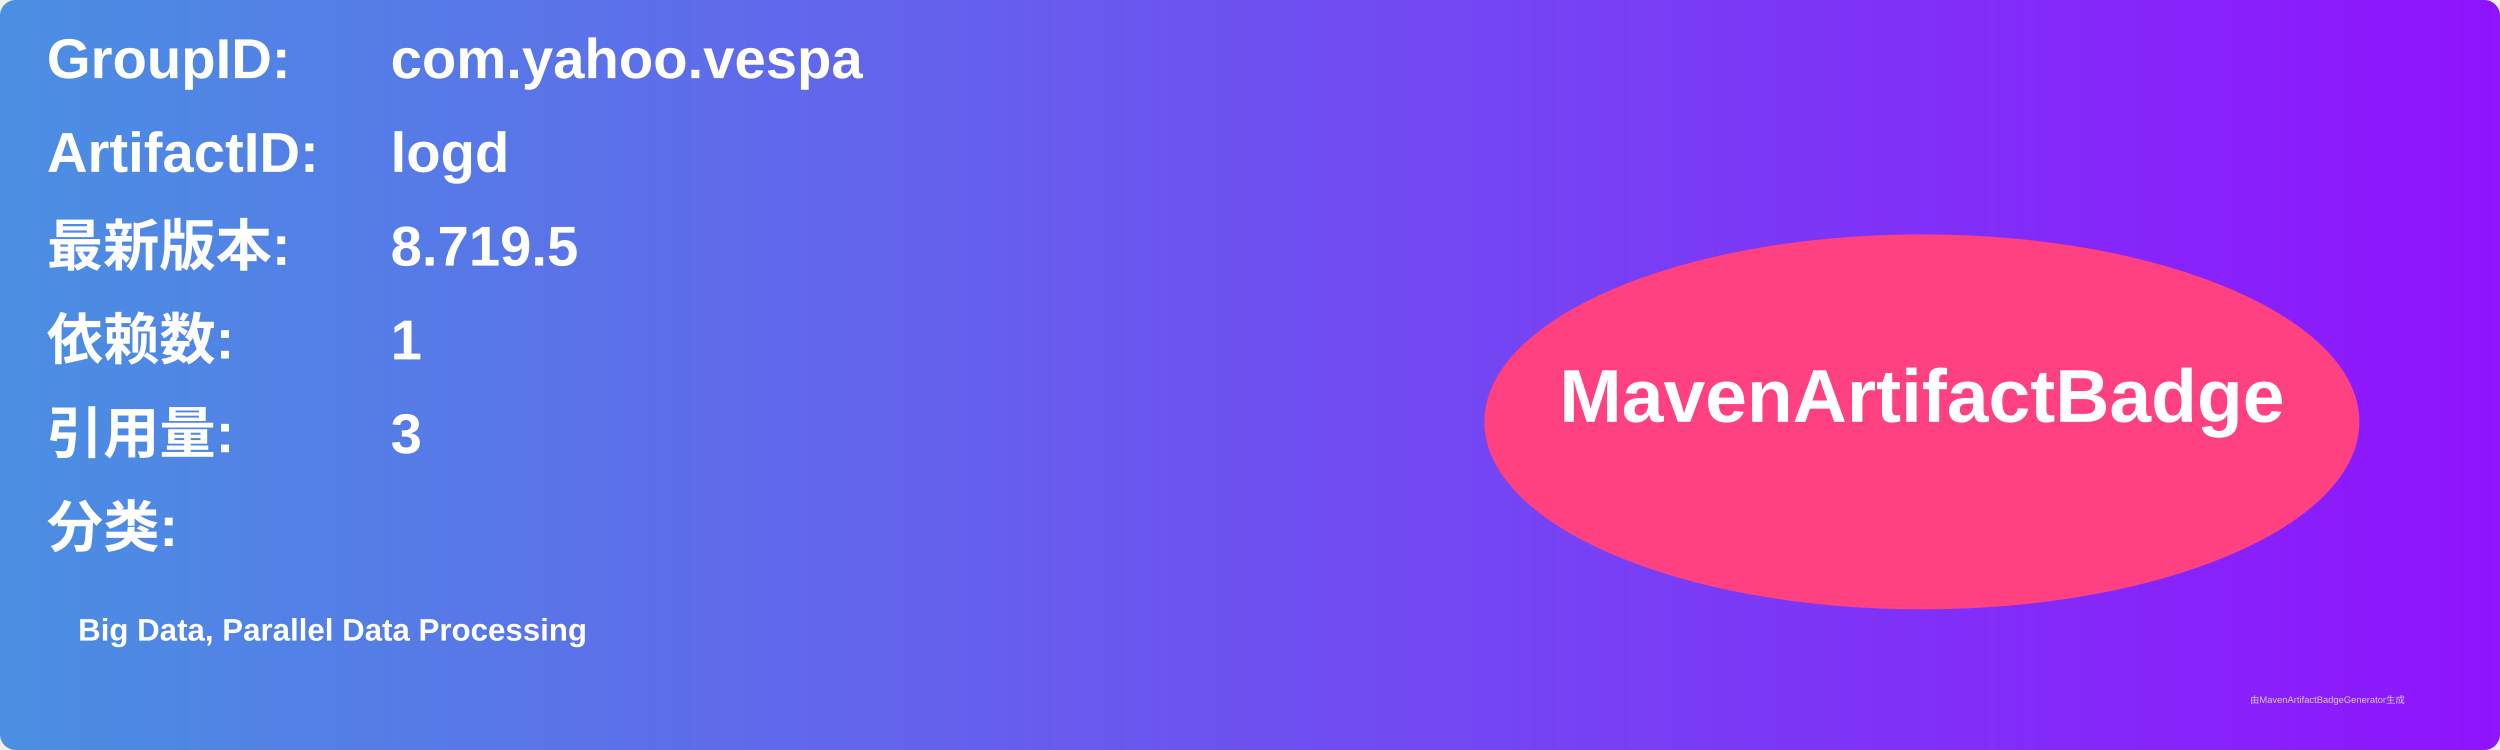
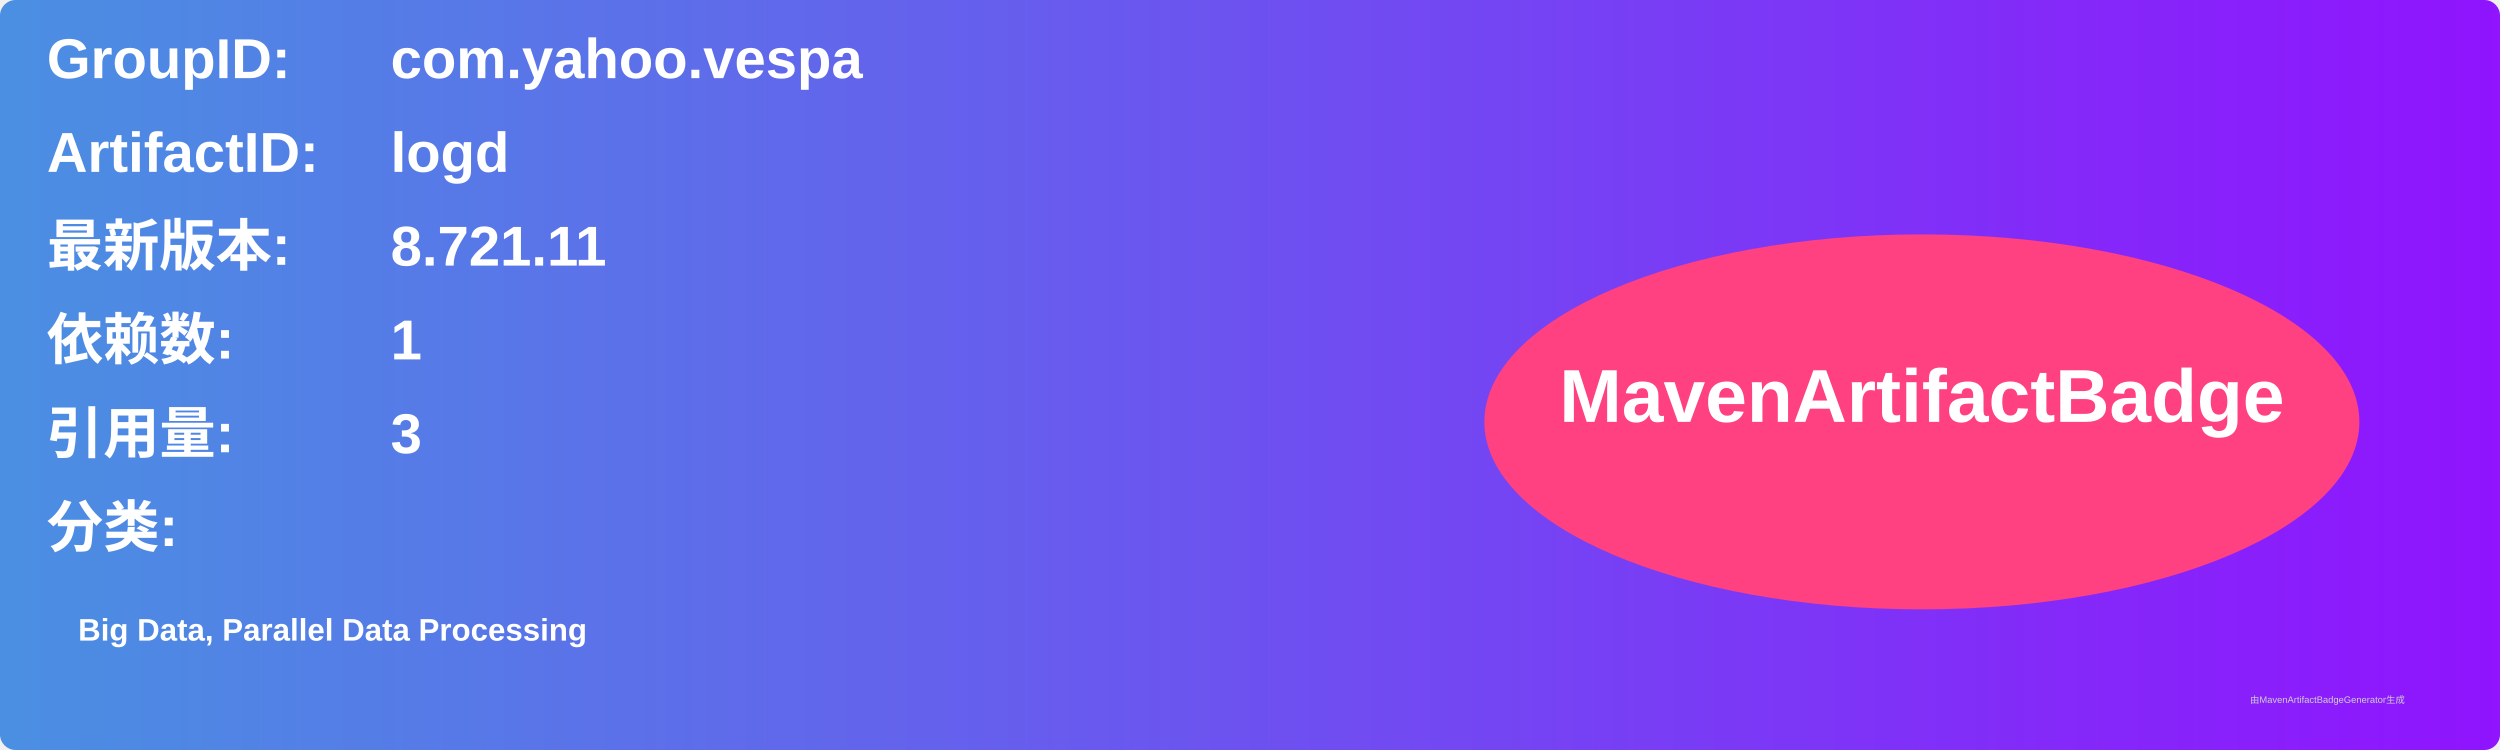
<svg xmlns="http://www.w3.org/2000/svg" width="800" height="240" viewBox="0 0 800 240">
  <linearGradient id="grad" x1="0%" y1="0%" x2="100%" y2="0%">
    <stop offset="0%" stop-color="#4a90e2" />
    <stop offset="100%" stop-color="#9013fe" />
  </linearGradient>
  <rect width="100%" height="100%" rx="5" ry="5" fill="url(#grad)" />
  <g transform="translate(15, 15)">
    <text x="0" y="10" font-family="Arial" font-size="18" fill="white" font-weight="bold" width="260">GroupID:</text>
    <text x="110" y="10" font-family="Arial" font-size="18" fill="white" font-weight="bold" width="460">com.yahoo.vespa</text>
    <text x="0" y="40" font-family="Arial" font-size="18" fill="white" font-weight="bold" width="260">ArtifactID:</text>
    <text x="110" y="40" font-family="Arial" font-size="18" fill="white" font-weight="bold" width="460">logd</text>
    <text x="0" y="70" font-family="Arial" font-size="18" fill="white" font-weight="bold">最新版本:</text>
    <text x="110" y="70" font-family="Arial" font-size="18" fill="white" font-weight="bold">
-       <tspan font-weight="bold">8.719.5</tspan>
+       <tspan font-weight="bold">8.721.11</tspan>
    </text>
    <text x="0" y="100" font-family="Arial" font-size="18" fill="white" font-weight="bold">依赖数: </text>
    <text x="110" y="100" font-family="Arial" font-size="18" fill="white">
      <tspan font-weight="bold">1</tspan>
    </text>
    <text x="0" y="130" font-family="Arial" font-size="18" fill="white" font-weight="bold">引用量: </text>
    <text x="110" y="130" font-family="Arial" font-size="18" fill="white">
      <tspan font-weight="bold">3</tspan>
    </text>
    <text x="0" y="160" font-family="Arial" font-size="18" fill="white" font-weight="bold">分类:</text>
    <text x="10" y="190" font-family="Arial" font-size="10" fill="white">
      <tspan font-weight="bold">Big Data, Parallel Data Processing</tspan>
    </text>
    <ellipse cx="600" cy="120" rx="140" ry="60" fill="#ff4081" />
    <text x="600" y="120" text-anchor="middle" font-family="Arial" font-size="24" fill="white" font-weight="bold">MavenArtifactBadge</text>
  </g>
  <text x="720" y="225" font-family="Arial" font-size="3" fill="#d0d0d0">由MavenArtifactBadgeGenerator生成</text>
</svg>
